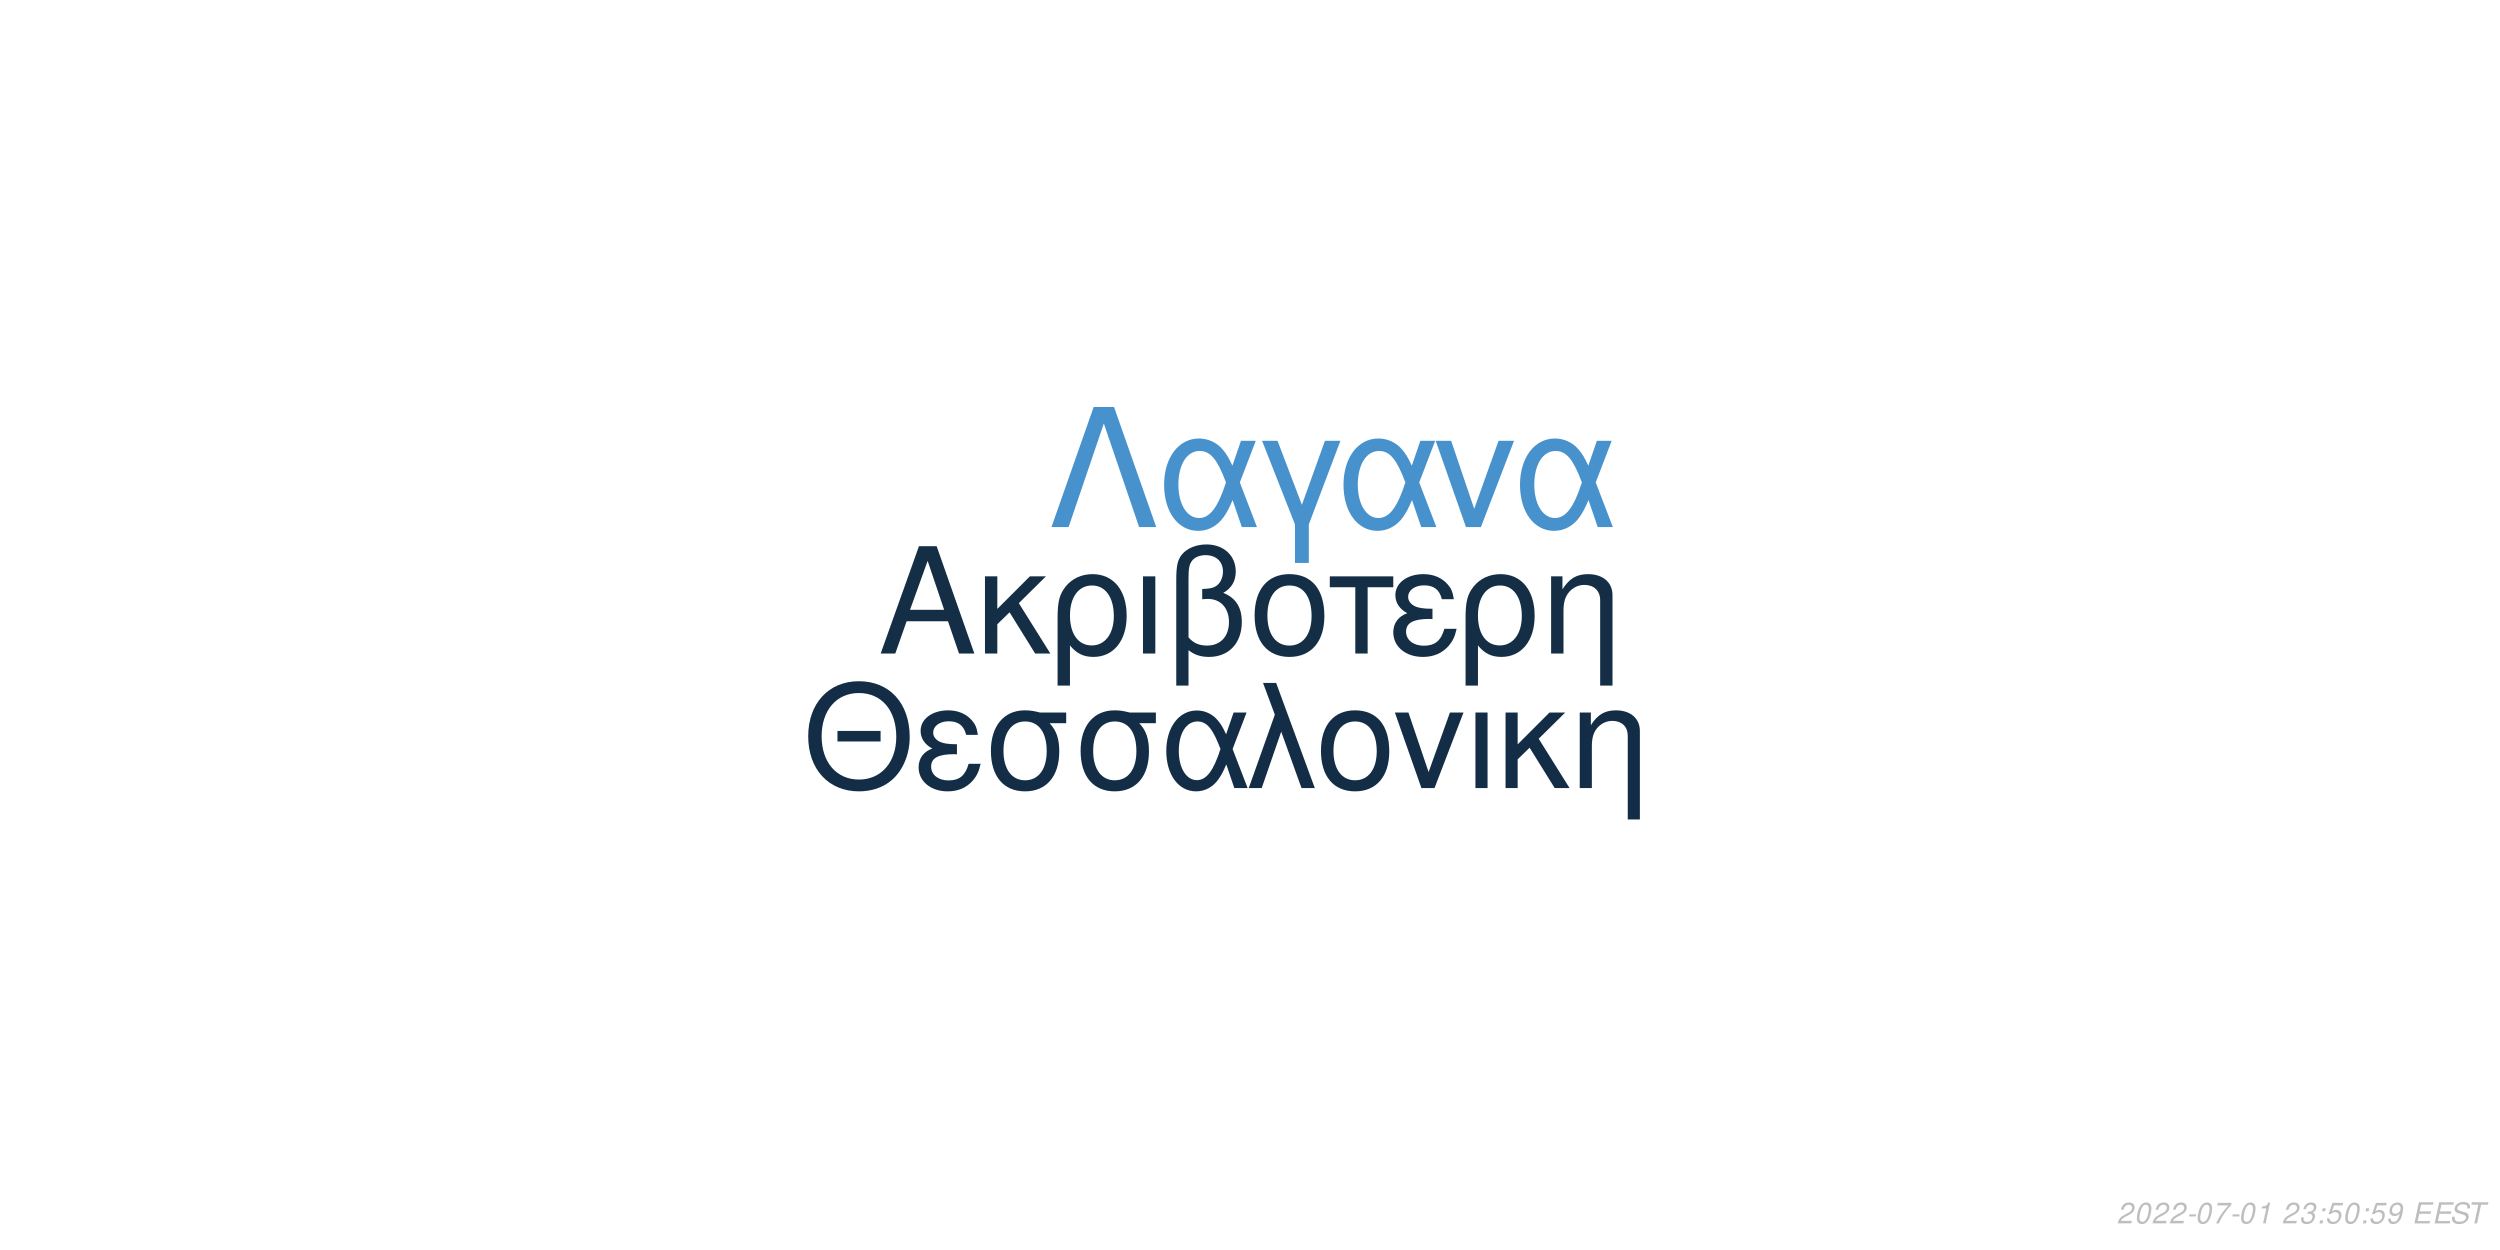
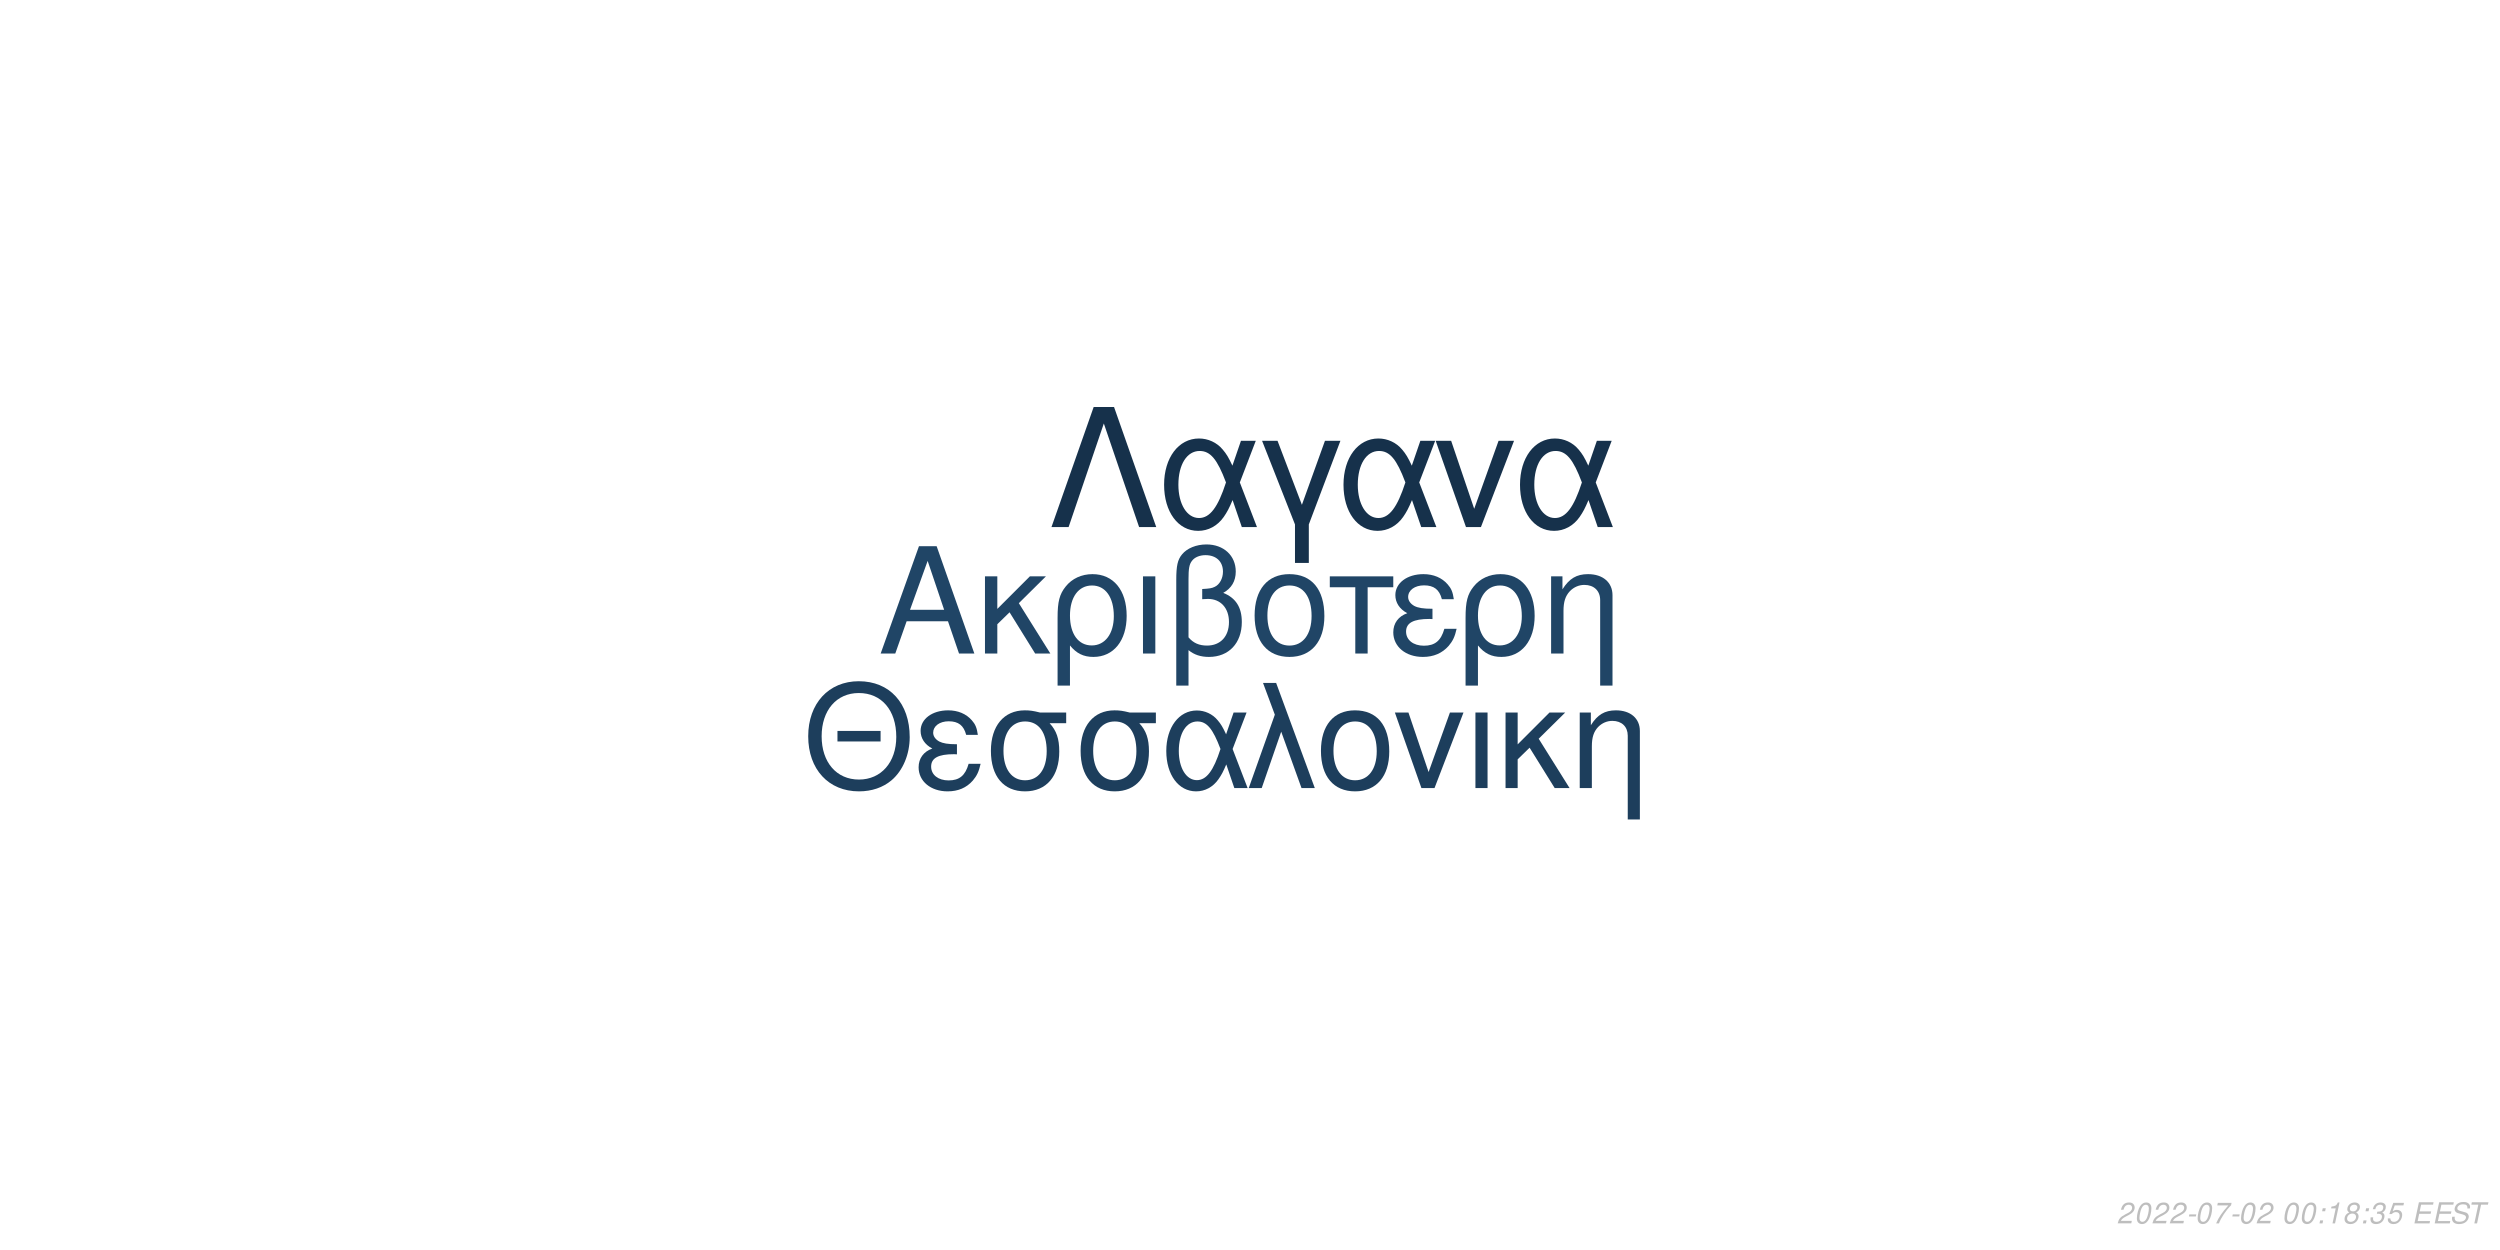
<svg xmlns="http://www.w3.org/2000/svg" xmlns:xlink="http://www.w3.org/1999/xlink" width="864pt" height="432pt" viewBox="0 0 864 432" version="1.1">
  <defs>
    <g>
      <symbol overflow="visible" id="glyph0-0">
        <path style="stroke:none;" d="" />
      </symbol>
      <symbol overflow="visible" id="glyph0-1">
        <path style="stroke:none;" d="M 24.125 -11.141 L 27.938 0 L 33.234 0 L 20.203 -37.094 L 14.094 -37.094 L 0.859 0 L 5.906 0 L 9.828 -11.141 Z M 22.797 -15.109 L 11 -15.109 L 17.094 -32.016 Z M 22.797 -15.109 " />
      </symbol>
      <symbol overflow="visible" id="glyph0-2">
        <path style="stroke:none;" d="M 7.172 -15.422 L 7.172 -26.672 L 2.906 -26.672 L 2.906 0 L 7.172 0 L 7.172 -10.125 L 11.406 -14.25 L 20.25 0 L 25.5 0 L 14.609 -17.406 L 23.969 -26.672 L 18.422 -26.672 Z M 7.172 -15.422 " />
      </symbol>
      <symbol overflow="visible" id="glyph0-3">
        <path style="stroke:none;" d="M 3 11.094 L 7.281 11.094 L 7.281 -2.797 C 9.516 -0.047 11.953 1.172 15.375 1.172 C 22.344 1.172 26.875 -4.422 26.875 -13.031 C 26.875 -21.891 22.297 -27.438 15.062 -27.438 C 11.297 -27.438 7.984 -25.906 5.797 -23.156 C 3.672 -20.516 3 -17.969 3 -12.359 Z M 14.906 -23.516 C 19.547 -23.516 22.438 -19.438 22.438 -12.922 C 22.438 -6.812 19.391 -2.797 14.812 -2.797 C 10.172 -2.797 7.281 -6.766 7.281 -13.125 C 7.281 -19.484 10.234 -23.516 14.906 -23.516 Z M 14.906 -23.516 " />
      </symbol>
      <symbol overflow="visible" id="glyph0-4">
        <path style="stroke:none;" d="M 3.516 0 L 7.781 0 L 7.781 -26.672 L 3.516 -26.672 Z M 3.516 0 " />
      </symbol>
      <symbol overflow="visible" id="glyph0-5">
        <path style="stroke:none;" d="M 4.016 11.094 L 8.25 11.094 L 8.25 -1.172 C 10.172 0.406 12.422 1.172 15.312 1.172 C 22.188 1.172 26.672 -3.609 26.672 -10.891 C 26.672 -15.984 24.578 -19.234 20.25 -20.969 C 23.109 -22.547 24.578 -25.031 24.578 -28.344 C 24.578 -33.844 20.406 -37.703 14.453 -37.703 C 10.938 -37.703 7.734 -36.391 6 -34.25 C 4.484 -32.422 4.016 -30.328 4.016 -25.391 Z M 8.25 -25.656 C 8.25 -29.359 8.5 -30.844 9.469 -32.062 C 10.375 -33.281 12.156 -34 14.094 -34 C 17.812 -34 20.156 -31.812 20.156 -28.297 C 20.156 -25.953 18.984 -23.812 17.297 -23.047 C 16.281 -22.547 15.469 -22.438 12.984 -22.297 L 12.984 -18.781 C 13.734 -18.828 14.344 -18.875 14.969 -18.875 C 19.344 -18.875 22.234 -15.719 22.234 -10.891 C 22.234 -5.906 19.281 -2.75 14.656 -2.75 C 11.953 -2.75 9.922 -3.609 8.25 -5.594 Z M 8.25 -25.656 " />
      </symbol>
      <symbol overflow="visible" id="glyph0-6">
        <path style="stroke:none;" d="M 14.094 -27.438 C 6.562 -27.438 2.094 -22.094 2.094 -13.125 C 2.094 -4.125 6.562 1.172 14.141 1.172 C 21.672 1.172 26.203 -4.172 26.203 -12.922 C 26.203 -22.188 21.828 -27.438 14.094 -27.438 Z M 14.141 -23.516 C 18.938 -23.516 21.781 -19.594 21.781 -12.984 C 21.781 -6.672 18.828 -2.75 14.141 -2.75 C 9.422 -2.75 6.516 -6.672 6.516 -13.125 C 6.516 -19.594 9.422 -23.516 14.141 -23.516 Z M 14.141 -23.516 " />
      </symbol>
      <symbol overflow="visible" id="glyph0-7">
        <path style="stroke:none;" d="M 7.891 0 L 12.156 0 L 12.156 -22.906 L 21.016 -22.906 L 21.016 -26.672 L -0.922 -26.672 L -0.922 -22.906 L 7.891 -22.906 Z M 7.891 0 " />
      </symbol>
      <symbol overflow="visible" id="glyph0-8">
        <path style="stroke:none;" d="M 14.562 -15.469 C 11.344 -15.469 9.562 -15.781 8.297 -16.438 C 6.922 -17.203 6.156 -18.328 6.156 -19.547 C 6.156 -21.891 8.453 -23.562 11.656 -23.562 C 15.062 -23.562 16.953 -22.094 17.812 -18.781 L 21.938 -18.781 C 21.578 -21.266 21.062 -22.5 19.797 -23.922 C 17.812 -26.203 14.906 -27.438 11.453 -27.438 C 5.797 -27.438 1.734 -24.375 1.734 -20.203 C 1.734 -17.609 3.156 -15.375 5.859 -13.938 C 2.797 -12.875 1.016 -10.484 1.016 -7.328 C 1.016 -2.391 5.297 1.172 11.25 1.172 C 14.969 1.172 17.906 -0.109 20.156 -2.641 C 21.578 -4.328 22.297 -5.797 22.906 -8.547 L 18.672 -8.547 C 17.5 -4.422 15.422 -2.703 11.609 -2.703 C 7.938 -2.703 5.438 -4.688 5.438 -7.578 C 5.438 -10.578 7.938 -11.953 13.484 -11.953 C 13.641 -11.953 14.094 -11.953 14.562 -11.906 Z M 14.562 -15.469 " />
      </symbol>
      <symbol overflow="visible" id="glyph0-9">
        <path style="stroke:none;" d="M 3.562 -26.672 L 3.562 0 L 7.844 0 L 7.844 -14.703 C 7.844 -17.906 8.5 -19.891 10.031 -21.531 C 11.406 -22.953 13.188 -23.719 15.062 -23.719 C 18.375 -23.719 20.516 -21.672 20.516 -18.469 L 20.516 11.094 L 24.781 11.094 L 24.781 -20.156 C 24.781 -24.578 21.469 -27.438 16.328 -27.438 C 12.359 -27.438 9.828 -25.906 7.484 -22.188 L 7.484 -26.672 Z M 3.562 -26.672 " />
      </symbol>
      <symbol overflow="visible" id="glyph1-0">
        <path style="stroke:none;" d="" />
      </symbol>
      <symbol overflow="visible" id="glyph1-1">
        <path style="stroke:none;" d="M 26.859 -19.734 L 11.953 -19.734 L 11.953 -16.094 L 26.859 -16.094 Z M 19.328 -36.922 C 8.922 -36.922 1.844 -29.25 1.844 -17.891 C 1.844 -6.484 8.875 1.141 19.391 1.141 C 23.812 1.141 27.703 -0.203 30.641 -2.688 C 34.578 -6.031 36.922 -11.656 36.922 -17.594 C 36.922 -29.297 30 -36.922 19.328 -36.922 Z M 19.328 -32.844 C 27.203 -32.844 32.281 -26.906 32.281 -17.688 C 32.281 -8.922 27.062 -2.938 19.391 -2.938 C 11.609 -2.938 6.484 -8.922 6.484 -17.891 C 6.484 -26.859 11.609 -32.844 19.328 -32.844 Z M 19.328 -32.844 " />
      </symbol>
      <symbol overflow="visible" id="glyph1-2">
        <path style="stroke:none;" d="M 14.25 -15.141 C 11.109 -15.141 9.375 -15.453 8.125 -16.094 C 6.781 -16.844 6.031 -17.938 6.031 -19.141 C 6.031 -21.422 8.266 -23.078 11.406 -23.078 C 14.75 -23.078 16.594 -21.625 17.438 -18.391 L 21.469 -18.391 C 21.125 -20.828 20.625 -22.031 19.391 -23.422 C 17.438 -25.656 14.594 -26.859 11.219 -26.859 C 5.688 -26.859 1.688 -23.875 1.688 -19.781 C 1.688 -17.234 3.094 -15.047 5.734 -13.656 C 2.734 -12.609 1 -10.266 1 -7.172 C 1 -2.344 5.188 1.141 11.016 1.141 C 14.656 1.141 17.547 -0.094 19.734 -2.594 C 21.125 -4.234 21.828 -5.688 22.422 -8.375 L 18.281 -8.375 C 17.141 -4.328 15.094 -2.641 11.359 -2.641 C 7.766 -2.641 5.328 -4.578 5.328 -7.422 C 5.328 -10.359 7.766 -11.703 13.203 -11.703 C 13.359 -11.703 13.797 -11.703 14.25 -11.656 Z M 14.25 -15.141 " />
      </symbol>
      <symbol overflow="visible" id="glyph1-3">
        <path style="stroke:none;" d="M 29 -26.109 L 19.938 -26.109 C 17.594 -26.703 16.438 -26.859 14.703 -26.859 C 7.469 -26.859 2.984 -21.469 2.984 -12.859 C 2.984 -4.031 7.375 1.141 14.797 1.141 C 22.172 1.141 26.609 -4.078 26.609 -12.656 C 26.609 -17.047 25.656 -19.828 23.266 -22.422 L 29 -22.422 Z M 14.797 -23.016 C 19.531 -23.016 22.266 -19.234 22.266 -12.75 C 22.266 -6.531 19.438 -2.688 14.797 -2.688 C 10.172 -2.688 7.328 -6.531 7.328 -12.859 C 7.328 -19.188 10.172 -23.016 14.797 -23.016 Z M 14.797 -23.016 " />
      </symbol>
      <symbol overflow="visible" id="glyph1-4">
        <path style="stroke:none;" d="M 29.344 -26.109 L 24.859 -26.109 L 22.266 -18.578 C 21.125 -21.031 20.484 -22.125 19.328 -23.469 C 17.547 -25.609 14.906 -26.812 12.156 -26.812 C 5.984 -26.812 1.594 -20.984 1.594 -12.812 C 1.594 -4.578 5.828 1.141 11.906 1.141 C 14.953 1.141 17.734 -0.344 19.625 -3.047 C 20.672 -4.531 21.281 -5.688 22.328 -8.172 L 25.109 0 L 29.703 0 L 24.516 -13.5 Z M 20.328 -13.5 C 17.891 -5.922 15.453 -2.734 12.156 -2.734 C 8.516 -2.734 5.922 -6.922 5.922 -12.812 C 5.922 -18.938 8.516 -23.016 12.359 -23.016 C 15.594 -23.016 17.688 -20.531 20.328 -13.5 Z M 20.328 -13.5 " />
      </symbol>
      <symbol overflow="visible" id="glyph1-5">
        <path style="stroke:none;" d="M 1.094 0 L 5.578 0 L 12.312 -19.484 L 19.328 0 L 23.922 0 L 10.562 -36.328 L 6.031 -36.328 L 10.109 -25.359 Z M 1.094 0 " />
      </symbol>
      <symbol overflow="visible" id="glyph1-6">
        <path style="stroke:none;" d="M 13.797 -26.859 C 6.422 -26.859 2.047 -21.625 2.047 -12.859 C 2.047 -4.031 6.422 1.141 13.859 1.141 C 21.234 1.141 25.656 -4.078 25.656 -12.656 C 25.656 -21.719 21.375 -26.859 13.797 -26.859 Z M 13.859 -23.016 C 18.531 -23.016 21.328 -19.188 21.328 -12.703 C 21.328 -6.531 18.438 -2.688 13.859 -2.688 C 9.219 -2.688 6.375 -6.531 6.375 -12.859 C 6.375 -19.188 9.219 -23.016 13.859 -23.016 Z M 13.859 -23.016 " />
      </symbol>
      <symbol overflow="visible" id="glyph1-7">
        <path style="stroke:none;" d="M 14.297 0 L 24.312 -26.109 L 19.625 -26.109 L 12.25 -5.531 L 5.281 -26.109 L 0.594 -26.109 L 9.766 0 Z M 14.297 0 " />
      </symbol>
      <symbol overflow="visible" id="glyph1-8">
        <path style="stroke:none;" d="M 3.438 0 L 7.625 0 L 7.625 -26.109 L 3.438 -26.109 Z M 3.438 0 " />
      </symbol>
      <symbol overflow="visible" id="glyph1-9">
        <path style="stroke:none;" d="M 7.031 -15.094 L 7.031 -26.109 L 2.844 -26.109 L 2.844 0 L 7.031 0 L 7.031 -9.922 L 11.156 -13.953 L 19.828 0 L 24.969 0 L 14.297 -17.047 L 23.469 -26.109 L 18.031 -26.109 Z M 7.031 -15.094 " />
      </symbol>
      <symbol overflow="visible" id="glyph1-10">
        <path style="stroke:none;" d="M 3.484 -26.109 L 3.484 0 L 7.672 0 L 7.672 -14.406 C 7.672 -17.547 8.328 -19.484 9.812 -21.078 C 11.156 -22.469 12.906 -23.219 14.75 -23.219 C 17.984 -23.219 20.078 -21.234 20.078 -18.094 L 20.078 10.859 L 24.266 10.859 L 24.266 -19.734 C 24.266 -24.062 21.031 -26.859 16 -26.859 C 12.109 -26.859 9.609 -25.359 7.328 -21.719 L 7.328 -26.109 Z M 3.484 -26.109 " />
      </symbol>
      <symbol overflow="visible" id="glyph2-0">
        <path style="stroke:none;" d="" />
      </symbol>
      <symbol overflow="visible" id="glyph2-1">
        <path style="stroke:none;" d="M 22.531 -41.484 L 15.484 -41.484 L 0.906 0 L 6.828 0 L 19 -35.797 L 31.188 0 L 37.109 0 Z M 22.531 -41.484 " />
      </symbol>
      <symbol overflow="visible" id="glyph2-2">
        <path style="stroke:none;" d="M 33.516 -29.812 L 28.391 -29.812 L 25.438 -21.219 C 24.125 -24.016 23.391 -25.266 22.078 -26.797 C 20.031 -29.25 17.016 -30.609 13.891 -30.609 C 6.828 -30.609 1.828 -23.953 1.828 -14.625 C 1.828 -5.234 6.656 1.312 13.594 1.312 C 17.078 1.312 20.266 -0.391 22.422 -3.469 C 23.609 -5.172 24.297 -6.484 25.5 -9.328 L 28.688 0 L 33.922 0 L 28 -15.422 Z M 23.219 -15.422 C 20.422 -6.766 17.641 -3.125 13.891 -3.125 C 9.734 -3.125 6.766 -7.906 6.766 -14.625 C 6.766 -21.625 9.734 -26.297 14.109 -26.297 C 17.812 -26.297 20.203 -23.453 23.219 -15.422 Z M 23.219 -15.422 " />
      </symbol>
      <symbol overflow="visible" id="glyph2-3">
        <path style="stroke:none;" d="M 12.062 12.406 L 16.844 12.406 L 16.844 -0.906 L 27.766 -29.812 L 22.422 -29.812 L 14.453 -7.688 L 6.031 -29.812 L 0.688 -29.812 L 12.062 -0.906 Z M 12.062 12.406 " />
      </symbol>
      <symbol overflow="visible" id="glyph2-4">
        <path style="stroke:none;" d="M 16.328 0 L 27.766 -29.812 L 22.422 -29.812 L 14 -6.312 L 6.031 -29.812 L 0.688 -29.812 L 11.156 0 Z M 16.328 0 " />
      </symbol>
      <symbol overflow="visible" id="glyph3-0">
        <path style="stroke:none;" d="" />
      </symbol>
      <symbol overflow="visible" id="glyph3-1">
        <path style="stroke:none;" d="M 5.234 -0.875 L 1.469 -0.875 C 1.641 -1.375 2.203 -1.891 3.109 -2.344 L 4.234 -2.938 C 5.562 -3.625 6.219 -4.469 6.219 -5.484 C 6.219 -5.938 6.062 -6.359 5.797 -6.656 C 5.469 -7.047 4.984 -7.234 4.312 -7.234 C 2.766 -7.234 1.891 -6.453 1.484 -4.734 L 2.375 -4.734 C 2.484 -5.188 2.609 -5.484 2.797 -5.75 C 3.094 -6.203 3.609 -6.453 4.188 -6.453 C 4.891 -6.453 5.344 -6.031 5.344 -5.375 C 5.344 -4.703 4.859 -4.094 4.016 -3.656 L 2.984 -3.125 C 1.234 -2.188 0.797 -1.656 0.344 -0.016 L 5.047 -0.016 Z M 5.234 -0.875 " />
      </symbol>
      <symbol overflow="visible" id="glyph3-2">
        <path style="stroke:none;" d="M 4.203 -7.234 C 3.375 -7.234 2.688 -6.812 2.125 -5.984 C 1.484 -5.047 0.984 -3.188 0.984 -1.734 C 0.984 -1.109 1.172 -0.562 1.484 -0.266 C 1.797 0.047 2.281 0.234 2.766 0.234 C 3.625 0.234 4.281 -0.156 4.859 -1.016 C 5.516 -1.953 6 -3.797 6 -5.266 C 6 -6.5 5.328 -7.234 4.203 -7.234 Z M 4.094 -6.453 C 4.734 -6.453 5.125 -5.984 5.125 -5.156 C 5.125 -4.203 4.781 -2.625 4.406 -1.812 C 3.984 -0.938 3.516 -0.547 2.875 -0.547 C 2.25 -0.547 1.875 -1.031 1.875 -1.828 C 1.875 -2.797 2.203 -4.344 2.594 -5.203 C 2.984 -6.047 3.453 -6.453 4.094 -6.453 Z M 4.094 -6.453 " />
      </symbol>
      <symbol overflow="visible" id="glyph3-3">
        <path style="stroke:none;" d="M 3.516 -3.125 L 1.125 -3.125 L 0.969 -2.406 L 3.359 -2.406 Z M 3.516 -3.125 " />
      </symbol>
      <symbol overflow="visible" id="glyph3-4">
        <path style="stroke:none;" d="M 6.703 -7.094 L 1.953 -7.094 L 1.766 -6.219 L 5.594 -6.219 C 3.344 -3.688 2.266 -2.109 1.375 0 L 2.344 0 C 3.031 -1.906 4.828 -4.594 6.547 -6.281 Z M 6.703 -7.094 " />
      </symbol>
      <symbol overflow="visible" id="glyph3-5">
+         <path style="stroke:none;" d="" />
+       </symbol>
+       <symbol overflow="visible" id="glyph3-6">
+         <path style="stroke:none;" d="M 2.359 -1.031 L 1.312 -1.031 L 1.094 0 L 2.141 0 Z M 3.266 -5.234 L 2.219 -5.234 L 2 -4.203 L 3.047 -4.203 Z M 3.266 -5.234 " />
+       </symbol>
+       <symbol overflow="visible" id="glyph3-7">
        <path style="stroke:none;" d="M 3.703 -5.188 L 2.594 0 L 3.469 0 L 5.016 -7.234 L 4.438 -7.234 C 3.906 -6.156 3.688 -6.016 2.234 -5.812 L 2.109 -5.188 Z M 3.703 -5.188 " />
      </symbol>
-       <symbol overflow="visible" id="glyph3-6">
-         <path style="stroke:none;" d="" />
+       <symbol overflow="visible" id="glyph3-8">
+         <path style="stroke:none;" d="M 4.766 -3.797 C 5.078 -3.969 5.234 -4.078 5.438 -4.234 C 5.812 -4.594 6.062 -5.172 6.062 -5.734 C 6.062 -6.625 5.344 -7.234 4.266 -7.234 C 2.812 -7.234 1.703 -6.219 1.703 -4.875 C 1.703 -4.406 1.875 -4.125 2.359 -3.812 C 1.297 -3.312 0.75 -2.516 0.75 -1.469 C 0.75 -0.438 1.547 0.234 2.812 0.234 C 3.656 0.234 4.359 -0.094 4.938 -0.734 C 5.359 -1.234 5.609 -1.859 5.609 -2.438 C 5.609 -3.047 5.312 -3.516 4.766 -3.797 Z M 4.109 -6.453 C 4.797 -6.453 5.188 -6.125 5.188 -5.578 C 5.188 -5.266 5.062 -4.922 4.859 -4.672 C 4.562 -4.312 4.188 -4.156 3.656 -4.156 C 2.984 -4.156 2.594 -4.453 2.594 -4.984 C 2.594 -5.859 3.203 -6.453 4.109 -6.453 Z M 3.453 -3.406 C 4.234 -3.406 4.734 -2.984 4.734 -2.312 C 4.734 -1.312 3.922 -0.547 2.875 -0.547 C 2.125 -0.547 1.625 -0.969 1.625 -1.625 C 1.625 -2.609 2.438 -3.406 3.453 -3.406 Z M 3.453 -3.406 " />
      </symbol>
-       <symbol overflow="visible" id="glyph3-7">
+       <symbol overflow="visible" id="glyph3-9">
        <path style="stroke:none;" d="M 2.922 -3.312 C 3.125 -3.344 3.234 -3.344 3.375 -3.344 C 4.203 -3.344 4.688 -3 4.688 -2.406 C 4.688 -1.312 3.906 -0.547 2.781 -0.547 C 2.047 -0.547 1.594 -0.938 1.594 -1.562 C 1.594 -1.719 1.609 -1.844 1.656 -2.094 L 0.766 -2.094 C 0.734 -1.797 0.719 -1.641 0.719 -1.469 C 0.719 -0.375 1.406 0.234 2.641 0.234 C 3.547 0.234 4.297 -0.078 4.812 -0.656 C 5.266 -1.156 5.562 -1.875 5.562 -2.547 C 5.562 -3.125 5.344 -3.453 4.797 -3.734 C 5.641 -4.234 6.016 -4.844 6.016 -5.734 C 6.016 -6.656 5.312 -7.234 4.203 -7.234 C 3.375 -7.234 2.672 -6.938 2.188 -6.375 C 1.891 -6.031 1.703 -5.641 1.516 -4.906 L 2.391 -4.906 C 2.5 -5.359 2.594 -5.594 2.734 -5.812 C 3.047 -6.234 3.516 -6.453 4.078 -6.453 C 4.734 -6.453 5.141 -6.125 5.141 -5.578 C 5.141 -5.188 5.016 -4.797 4.797 -4.547 C 4.516 -4.234 4 -4.062 3.266 -4.062 L 3.078 -4.062 Z M 2.922 -3.312 " />
      </symbol>
-       <symbol overflow="visible" id="glyph3-8">
-         <path style="stroke:none;" d="M 2.359 -1.031 L 1.312 -1.031 L 1.094 0 L 2.141 0 Z M 3.266 -5.234 L 2.219 -5.234 L 2 -4.203 L 3.047 -4.203 Z M 3.266 -5.234 " />
-       </symbol>
-       <symbol overflow="visible" id="glyph3-9">
+       <symbol overflow="visible" id="glyph3-10">
        <path style="stroke:none;" d="M 6.297 -7.094 L 2.594 -7.094 L 1.234 -3.234 L 2.047 -3.234 C 2.656 -3.766 2.938 -3.906 3.531 -3.906 C 4.328 -3.906 4.797 -3.453 4.797 -2.688 C 4.797 -1.438 3.969 -0.547 2.828 -0.547 C 2.031 -0.547 1.609 -0.938 1.578 -1.734 L 0.703 -1.734 L 0.703 -1.516 C 0.703 -0.938 0.844 -0.547 1.188 -0.266 C 1.562 0.062 2.078 0.234 2.703 0.234 C 3.656 0.234 4.391 -0.156 4.984 -0.922 C 5.422 -1.5 5.672 -2.234 5.672 -2.953 C 5.672 -4 4.938 -4.672 3.812 -4.672 C 3.328 -4.672 2.906 -4.547 2.406 -4.234 L 3.109 -6.219 L 6.109 -6.219 Z M 6.297 -7.094 " />
-       </symbol>
-       <symbol overflow="visible" id="glyph3-10">
-         <path style="stroke:none;" d="M 0.844 -1.656 C 0.844 -1.547 0.844 -1.438 0.844 -1.375 C 0.844 -0.406 1.531 0.234 2.578 0.234 C 3.203 0.234 3.766 0.016 4.297 -0.438 C 4.938 -1 5.312 -1.656 5.594 -2.719 C 5.844 -3.672 6.016 -4.766 6.016 -5.375 C 6.016 -5.844 5.844 -6.328 5.547 -6.656 C 5.203 -7.031 4.703 -7.234 4.062 -7.234 C 2.516 -7.234 1.297 -5.938 1.297 -4.266 C 1.297 -3.203 1.984 -2.547 3.047 -2.547 C 3.484 -2.547 3.953 -2.672 4.281 -2.891 C 4.406 -2.984 4.547 -3.078 4.828 -3.344 C 4.438 -1.484 3.703 -0.547 2.703 -0.547 C 2.109 -0.547 1.719 -0.938 1.719 -1.547 L 1.719 -1.656 Z M 3.953 -6.453 C 4.625 -6.453 5.141 -5.953 5.141 -5.281 C 5.141 -4.188 4.312 -3.312 3.297 -3.312 C 2.594 -3.312 2.172 -3.734 2.172 -4.453 C 2.172 -5.562 2.984 -6.453 3.953 -6.453 Z M 3.953 -6.453 " />
      </symbol>
      <symbol overflow="visible" id="glyph3-11">
        <path style="stroke:none;" d="M 2.547 -3.312 L 6.5 -3.312 L 6.688 -4.141 L 2.719 -4.141 L 3.219 -6.469 L 7.344 -6.469 L 7.516 -7.297 L 2.453 -7.297 L 0.906 0 L 6.125 0 L 6.297 -0.812 L 2.016 -0.812 Z M 2.547 -3.312 " />
      </symbol>
      <symbol overflow="visible" id="glyph3-12">
        <path style="stroke:none;" d="M 7.062 -5.156 C 7.125 -5.438 7.141 -5.562 7.141 -5.703 C 7.141 -6.156 6.938 -6.594 6.594 -6.891 C 6.188 -7.25 5.656 -7.406 4.875 -7.406 C 3.844 -7.406 3.047 -7.125 2.5 -6.562 C 2.094 -6.141 1.781 -5.438 1.781 -4.922 C 1.781 -4.297 2.219 -3.766 2.891 -3.562 L 4.594 -3.094 C 5.406 -2.859 5.734 -2.578 5.734 -2.094 C 5.734 -1.781 5.547 -1.406 5.266 -1.141 C 4.844 -0.766 4.266 -0.578 3.453 -0.578 C 2.328 -0.578 1.812 -0.984 1.812 -1.906 C 1.812 -2.047 1.812 -2.125 1.844 -2.312 L 0.984 -2.312 C 0.906 -2.062 0.891 -1.906 0.891 -1.688 C 0.891 -0.484 1.797 0.234 3.297 0.234 C 4.359 0.234 5.234 -0.062 5.812 -0.609 C 6.344 -1.078 6.688 -1.797 6.688 -2.375 C 6.688 -2.641 6.609 -2.906 6.453 -3.156 C 6.234 -3.5 5.938 -3.703 5.469 -3.828 L 3.75 -4.312 C 2.984 -4.547 2.734 -4.734 2.734 -5.188 C 2.734 -5.547 2.875 -5.844 3.188 -6.109 C 3.547 -6.438 4.031 -6.594 4.703 -6.594 C 5.266 -6.594 5.688 -6.484 5.906 -6.297 C 6.094 -6.125 6.219 -5.797 6.219 -5.516 C 6.219 -5.422 6.203 -5.344 6.188 -5.156 Z M 7.062 -5.156 " />
      </symbol>
      <symbol overflow="visible" id="glyph3-13">
        <path style="stroke:none;" d="M 4.938 -6.469 L 7.312 -6.469 L 7.484 -7.297 L 1.75 -7.297 L 1.578 -6.469 L 3.984 -6.469 L 2.609 0 L 3.547 0 Z M 4.938 -6.469 " />
      </symbol>
    </g>
  </defs>
  <g id="surface1">
    <rect x="0" y="0" width="864" height="432" style="fill:rgb(100%,100%,100%);fill-opacity:1;stroke:none;" />
-     <g style="fill:rgb(7.843%,18.039%,27.451%);fill-opacity:1;">
+     <g style="fill:rgb(12.549%,27.059%,40%);fill-opacity:1;">
      <use xlink:href="#glyph0-1" x="303.5" y="225.861" />
      <use xlink:href="#glyph0-2" x="337.5" y="225.861" />
      <use xlink:href="#glyph0-3" x="362.5" y="225.861" />
      <use xlink:href="#glyph0-4" x="391.5" y="225.861" />
      <use xlink:href="#glyph0-5" x="402.5" y="225.861" />
      <use xlink:href="#glyph0-6" x="431.5" y="225.861" />
      <use xlink:href="#glyph0-7" x="460.5" y="225.861" />
      <use xlink:href="#glyph0-8" x="480.5" y="225.861" />
      <use xlink:href="#glyph0-3" x="503.5" y="225.861" />
      <use xlink:href="#glyph0-9" x="532.5" y="225.861" />
    </g>
-     <g style="fill:rgb(7.843%,17.647%,27.451%);fill-opacity:1;">
+     <g style="fill:rgb(11.373%,24.314%,36.078%);fill-opacity:1;">
      <use xlink:href="#glyph1-1" x="277.473" y="272.354" />
      <use xlink:href="#glyph1-2" x="316.473" y="272.354" />
      <use xlink:href="#glyph1-3" x="339.473" y="272.354" />
      <use xlink:href="#glyph1-3" x="370.473" y="272.354" />
      <use xlink:href="#glyph1-4" x="401.473" y="272.354" />
      <use xlink:href="#glyph1-5" x="430.473" y="272.354" />
      <use xlink:href="#glyph1-6" x="454.473" y="272.354" />
      <use xlink:href="#glyph1-7" x="481.473" y="272.354" />
      <use xlink:href="#glyph1-8" x="506.473" y="272.354" />
      <use xlink:href="#glyph1-9" x="517.473" y="272.354" />
      <use xlink:href="#glyph1-10" x="542.473" y="272.354" />
    </g>
-     <g style="fill:rgb(27.843%,57.255%,80.392%);fill-opacity:1;">
+     <g style="fill:rgb(8.627%,19.216%,29.412%);fill-opacity:1;">
      <use xlink:href="#glyph2-1" x="362.484" y="182.152" />
      <use xlink:href="#glyph2-2" x="400.484" y="182.152" />
      <use xlink:href="#glyph2-3" x="435.484" y="182.152" />
      <use xlink:href="#glyph2-2" x="462.484" y="182.152" />
      <use xlink:href="#glyph2-4" x="495.484" y="182.152" />
      <use xlink:href="#glyph2-2" x="523.484" y="182.152" />
    </g>
    <g style="fill:rgb(74.51%,74.51%,74.51%);fill-opacity:1;">
      <use xlink:href="#glyph3-1" x="731.52" y="422.81" />
      <use xlink:href="#glyph3-2" x="737.52" y="422.81" />
      <use xlink:href="#glyph3-1" x="743.52" y="422.81" />
      <use xlink:href="#glyph3-1" x="749.52" y="422.81" />
      <use xlink:href="#glyph3-3" x="755.52" y="422.81" />
      <use xlink:href="#glyph3-2" x="758.52" y="422.81" />
      <use xlink:href="#glyph3-4" x="764.52" y="422.81" />
      <use xlink:href="#glyph3-3" x="770.52" y="422.81" />
      <use xlink:href="#glyph3-2" x="773.52" y="422.81" />
-       <use xlink:href="#glyph3-5" x="779.52" y="422.81" />
-       <use xlink:href="#glyph3-6" x="785.52" y="422.81" />
-       <use xlink:href="#glyph3-1" x="788.52" y="422.81" />
-       <use xlink:href="#glyph3-7" x="794.52" y="422.81" />
-       <use xlink:href="#glyph3-8" x="800.52" y="422.81" />
-       <use xlink:href="#glyph3-9" x="803.52" y="422.81" />
-       <use xlink:href="#glyph3-2" x="809.52" y="422.81" />
-       <use xlink:href="#glyph3-8" x="815.52" y="422.81" />
+       <use xlink:href="#glyph3-1" x="779.52" y="422.81" />
+       <use xlink:href="#glyph3-5" x="785.52" y="422.81" />
+       <use xlink:href="#glyph3-2" x="788.52" y="422.81" />
+       <use xlink:href="#glyph3-2" x="794.52" y="422.81" />
+       <use xlink:href="#glyph3-6" x="800.52" y="422.81" />
+       <use xlink:href="#glyph3-7" x="803.52" y="422.81" />
+       <use xlink:href="#glyph3-8" x="809.52" y="422.81" />
+       <use xlink:href="#glyph3-6" x="815.52" y="422.81" />
      <use xlink:href="#glyph3-9" x="818.52" y="422.81" />
      <use xlink:href="#glyph3-10" x="824.52" y="422.81" />
-       <use xlink:href="#glyph3-6" x="830.52" y="422.81" />
+       <use xlink:href="#glyph3-5" x="830.52" y="422.81" />
      <use xlink:href="#glyph3-11" x="833.52" y="422.81" />
      <use xlink:href="#glyph3-11" x="840.52" y="422.81" />
      <use xlink:href="#glyph3-12" x="846.52" y="422.81" />
      <use xlink:href="#glyph3-13" x="852.52" y="422.81" />
    </g>
  </g>
</svg>
